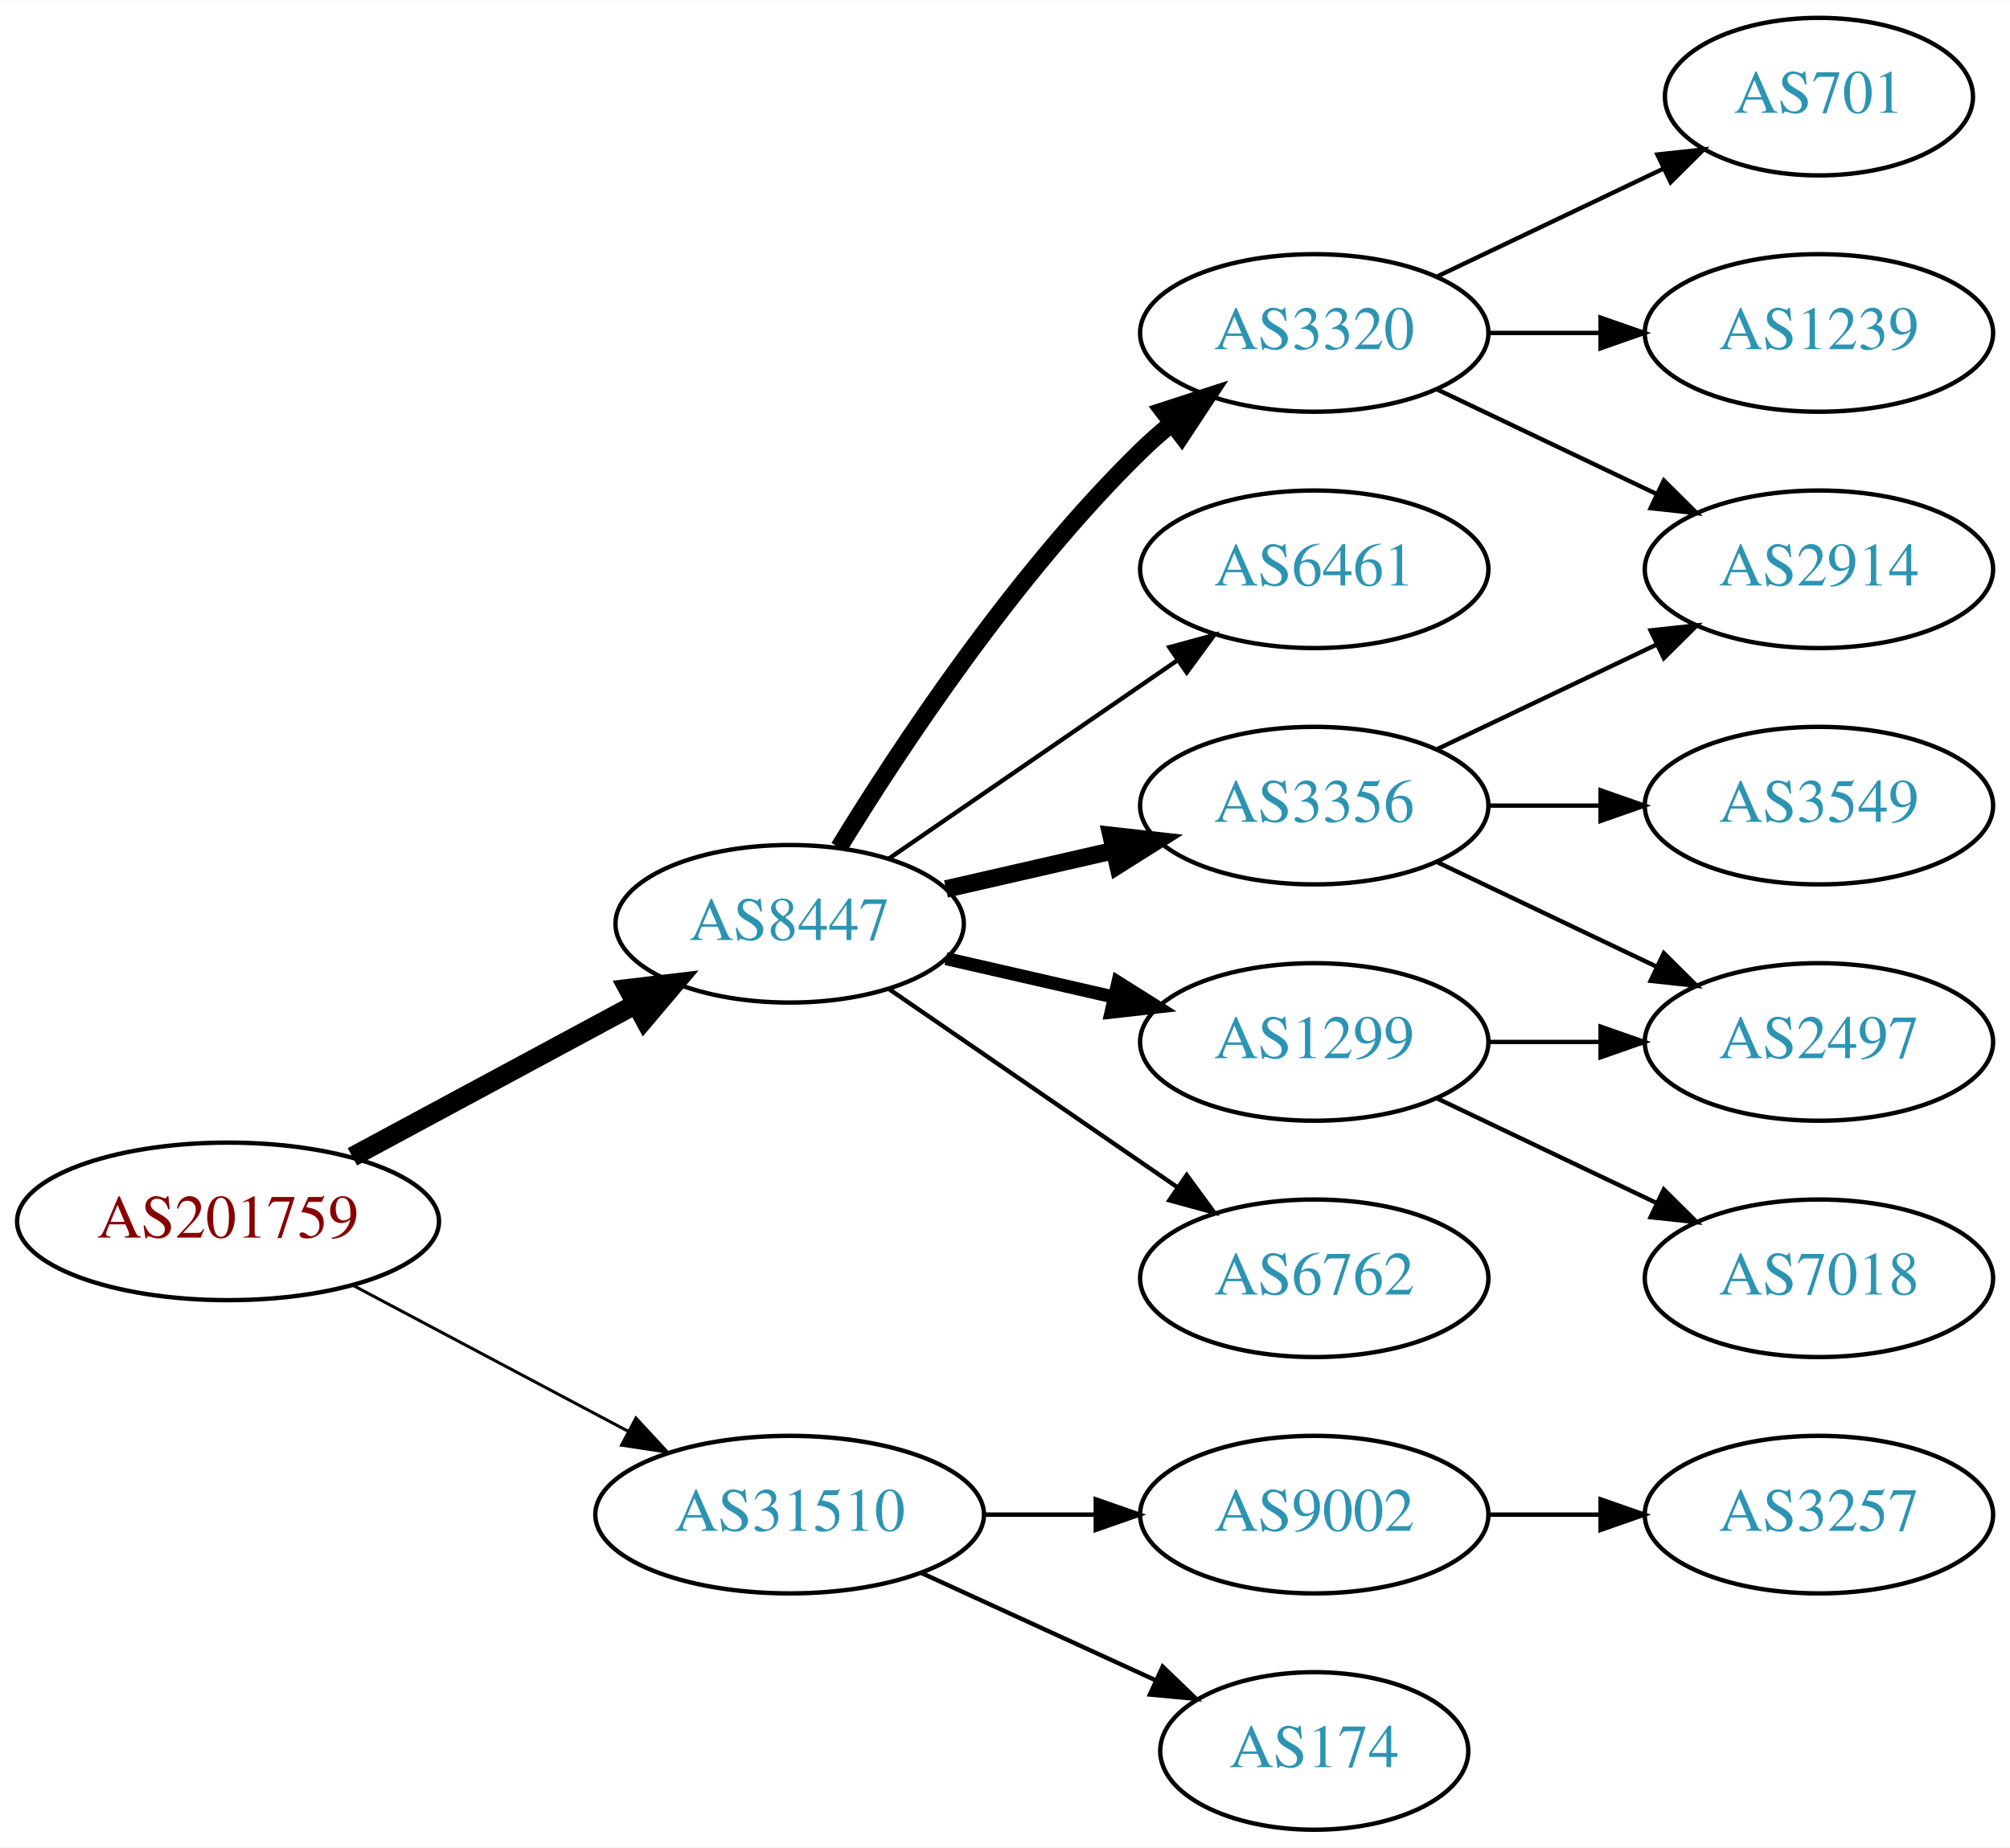
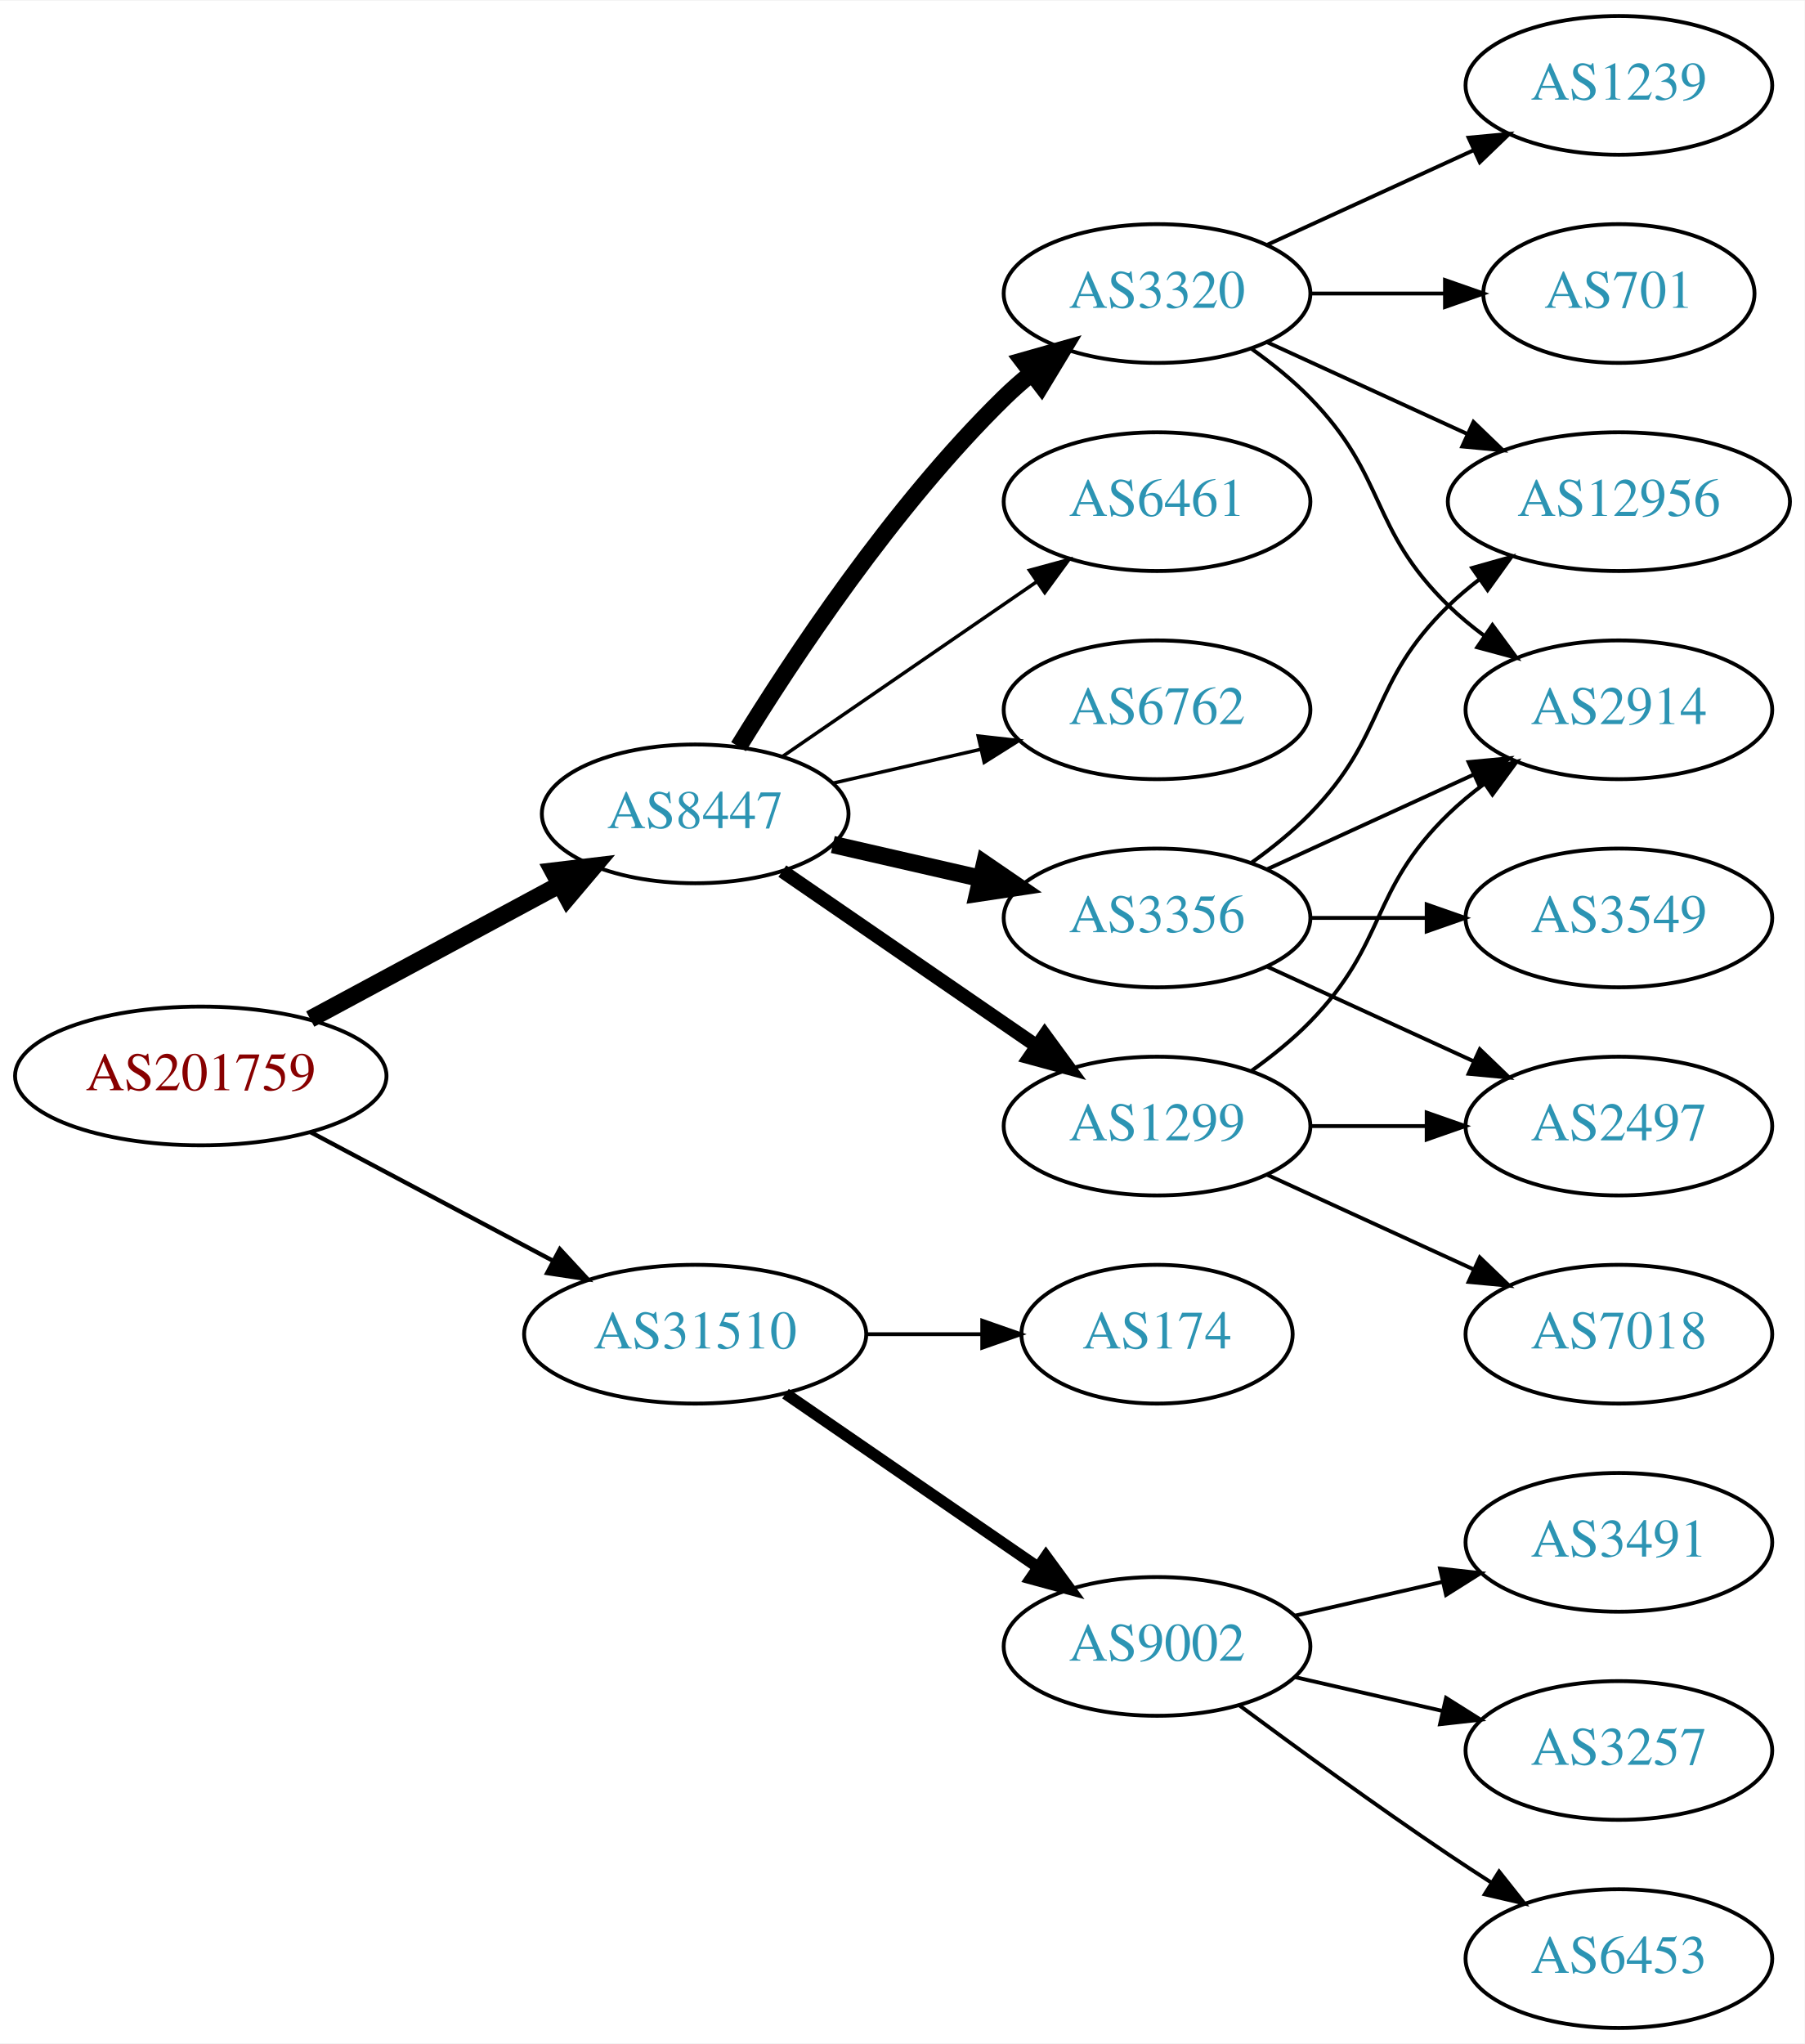
- <svg xmlns="http://www.w3.org/2000/svg" xmlns:xlink="http://www.w3.org/1999/xlink" width="459pt" height="422pt" viewBox="0.00 0.00 459.17 422.00">
-   <g id="graph0" class="graph" transform="scale(1 1) rotate(0) translate(4 418)">
-     <polygon fill="white" stroke="none" points="-4,4 -4,-418 455.17,-418 455.17,4 -4,4" />
+ <svg xmlns="http://www.w3.org/2000/svg" xmlns:xlink="http://www.w3.org/1999/xlink" width="468pt" height="530pt" viewBox="0.00 0.00 468.27 530.00">
+   <g id="graph0" class="graph" transform="scale(1 1) rotate(0) translate(4 526)">
+     <polygon fill="white" stroke="none" points="-4,4 -4,-526 464.269,-526 464.269,4 -4,4" />
    <g id="node1" class="node">
      <g id="a_node1">
        <a xlink:href="/asn/201759" xlink:title="AS201759 ~ OeRK-TIROL-AS [AT]">
-           <ellipse fill="#ffffff" stroke="black" cx="48.096" cy="-139" rx="48.192" ry="18" />
-           <text text-anchor="middle" x="48.096" y="-135.3" font-family="Times,serif" font-size="14.00" fill="#880000">AS201759</text>
+           <ellipse fill="#ffffff" stroke="black" cx="48.096" cy="-247" rx="48.192" ry="18" />
+           <text text-anchor="middle" x="48.096" y="-243.3" font-family="Times,serif" font-size="14.00" fill="#880000">AS201759</text>
        </a>
      </g>
    </g>
    <g id="node2" class="node">
      <g id="a_node2">
        <a xlink:href="/asn/8447" xlink:title="AS8447 ~ A1 Telekom Austria AG [AT]">
-           <ellipse fill="#ffffff" stroke="black" cx="176.388" cy="-207" rx="39.794" ry="18" />
-           <text text-anchor="middle" x="176.388" y="-203.3" font-family="Times,serif" font-size="14.00" fill="#2c94b3">AS8447</text>
+           <ellipse fill="#ffffff" stroke="black" cx="176.388" cy="-315" rx="39.794" ry="18" />
+           <text text-anchor="middle" x="176.388" y="-311.3" font-family="Times,serif" font-size="14.00" fill="#2c94b3">AS8447</text>
        </a>
      </g>
    </g>
    <g id="edge1" class="edge">
-       <path fill="none" stroke="black" stroke-width="4.5" d="M76.499,-153.755C95.498,-163.985 120.934,-177.68 141.251,-188.62" />
-       <polygon fill="black" stroke="black" stroke-width="4.5" points="139.512,-192.155 150.184,-193.429 143.246,-185.222 139.512,-192.155" />
+       <path fill="none" stroke="black" stroke-width="4.5" d="M76.499,-261.755C95.498,-271.985 120.934,-285.68 141.251,-296.62" />
+       <polygon fill="black" stroke="black" stroke-width="4.5" points="139.512,-300.155 150.184,-301.429 143.246,-293.222 139.512,-300.155" />
    </g>
    <g id="node3" class="node">
      <g id="a_node3">
        <a xlink:href="/asn/31510" xlink:title="AS31510 ~ Innsbrucker Kommunalbetriebe AG [AT]">
-           <ellipse fill="#ffffff" stroke="black" cx="176.388" cy="-72" rx="44.393" ry="18" />
-           <text text-anchor="middle" x="176.388" y="-68.3" font-family="Times,serif" font-size="14.00" fill="#2c94b3">AS31510</text>
+           <ellipse fill="#ffffff" stroke="black" cx="176.388" cy="-180" rx="44.393" ry="18" />
+           <text text-anchor="middle" x="176.388" y="-176.3" font-family="Times,serif" font-size="14.00" fill="#2c94b3">AS31510</text>
        </a>
      </g>
    </g>
    <g id="edge2" class="edge">
-       <path fill="none" stroke="black" stroke-width="0.692" d="M76.499,-124.462C94.995,-114.65 119.591,-101.601 139.626,-90.972" />
-       <polygon fill="black" stroke="black" stroke-width="0.692" points="141.278,-94.058 148.471,-86.279 137.997,-87.874 141.278,-94.058" />
+       <path fill="none" stroke="black" stroke-width="1.125" d="M76.499,-232.462C94.995,-222.65 119.591,-209.601 139.626,-198.972" />
+       <polygon fill="black" stroke="black" stroke-width="1.125" points="141.278,-202.058 148.471,-194.279 137.997,-195.874 141.278,-202.058" />
    </g>
    <g id="node4" class="node">
      <g id="a_node4">
-         <a xlink:href="/asn/3356" xlink:title="AS3356 ~ Level 3 Parent, LLC [US]">
-           <ellipse fill="#ffffff" stroke="black" cx="296.23" cy="-234" rx="39.794" ry="18" />
-           <text text-anchor="middle" x="296.23" y="-230.3" font-family="Times,serif" font-size="14.00" fill="#2c94b3">AS3356</text>
+         <a xlink:href="/asn/6762" xlink:title="AS6762 ~ TELECOM ITALIA SPARKLE S.p.A. [IT]">
+           <ellipse fill="#ffffff" stroke="black" cx="296.23" cy="-342" rx="39.794" ry="18" />
+           <text text-anchor="middle" x="296.23" y="-338.3" font-family="Times,serif" font-size="14.00" fill="#2c94b3">AS6762</text>
        </a>
      </g>
    </g>
    <g id="edge3" class="edge">
-       <path fill="none" stroke="black" stroke-width="4" d="M212.107,-214.955C224.107,-217.704 237.728,-220.825 250.42,-223.733" />
-       <polygon fill="black" stroke="black" stroke-width="4" points="249.823,-227.187 260.352,-226.009 251.386,-220.364 249.823,-227.187" />
+       <path fill="none" stroke="black" stroke-width="0.9" d="M212.107,-322.955C224.107,-325.704 237.728,-328.825 250.42,-331.733" />
+       <polygon fill="black" stroke="black" stroke-width="0.9" points="249.823,-335.187 260.352,-334.009 251.386,-328.364 249.823,-335.187" />
    </g>
    <g id="node5" class="node">
      <g id="a_node5">
        <a xlink:href="/asn/1299" xlink:title="AS1299 ~ Telia Carrier [EU]">
-           <ellipse fill="#ffffff" stroke="black" cx="296.23" cy="-180" rx="39.794" ry="18" />
-           <text text-anchor="middle" x="296.23" y="-176.3" font-family="Times,serif" font-size="14.00" fill="#2c94b3">AS1299</text>
+           <ellipse fill="#ffffff" stroke="black" cx="296.23" cy="-234" rx="39.794" ry="18" />
+           <text text-anchor="middle" x="296.23" y="-230.3" font-family="Times,serif" font-size="14.00" fill="#2c94b3">AS1299</text>
        </a>
      </g>
    </g>
    <g id="edge4" class="edge">
-       <path fill="none" stroke="black" stroke-width="3" d="M212.107,-199.045C224.107,-196.296 237.728,-193.175 250.42,-190.267" />
-       <polygon fill="black" stroke="black" stroke-width="3" points="251.386,-193.636 260.352,-187.991 249.823,-186.813 251.386,-193.636" />
+       <path fill="none" stroke="black" stroke-width="3.6" d="M199.002,-300.143C217.49,-287.435 244.304,-269.005 264.934,-254.825" />
+       <polygon fill="black" stroke="black" stroke-width="3.6" points="267.096,-257.586 273.354,-249.037 263.13,-251.817 267.096,-257.586" />
    </g>
    <g id="node6" class="node">
      <g id="a_node6">
-         <a xlink:href="/asn/6762" xlink:title="AS6762 ~ TELECOM ITALIA SPARKLE S.p.A. [IT]">
-           <ellipse fill="#ffffff" stroke="black" cx="296.23" cy="-126" rx="39.794" ry="18" />
-           <text text-anchor="middle" x="296.23" y="-122.3" font-family="Times,serif" font-size="14.00" fill="#2c94b3">AS6762</text>
+         <a xlink:href="/asn/3356" xlink:title="AS3356 ~ Level 3 Parent, LLC [US]">
+           <ellipse fill="#ffffff" stroke="black" cx="296.23" cy="-288" rx="39.794" ry="18" />
+           <text text-anchor="middle" x="296.23" y="-284.3" font-family="Times,serif" font-size="14.00" fill="#2c94b3">AS3356</text>
        </a>
      </g>
    </g>
    <g id="edge5" class="edge">
-       <path fill="none" stroke="black" d="M199.002,-192.143C217.49,-179.435 244.304,-161.005 264.934,-146.825" />
-       <polygon fill="black" stroke="black" points="267.096,-149.586 273.354,-141.037 263.13,-143.817 267.096,-149.586" />
+       <path fill="none" stroke="black" stroke-width="4.5" d="M212.107,-307.045C224.107,-304.296 237.728,-301.175 250.42,-298.267" />
+       <polygon fill="black" stroke="black" stroke-width="4.5" points="251.484,-302.063 260.352,-295.991 249.725,-294.387 251.484,-302.063" />
    </g>
    <g id="node7" class="node">
      <g id="a_node7">
-         <a xlink:href="/asn/3320" xlink:title="AS3320 ~ DTAG [DE]">
-           <ellipse fill="#ffffff" stroke="black" cx="296.23" cy="-342" rx="39.794" ry="18" />
-           <text text-anchor="middle" x="296.23" y="-338.3" font-family="Times,serif" font-size="14.00" fill="#2c94b3">AS3320</text>
+         <a xlink:href="/asn/6461" xlink:title="AS6461 ~ Zayo Bandwidth [US]">
+           <ellipse fill="#ffffff" stroke="black" cx="296.23" cy="-396" rx="39.794" ry="18" />
+           <text text-anchor="middle" x="296.23" y="-392.3" font-family="Times,serif" font-size="14.00" fill="#2c94b3">AS6461</text>
        </a>
      </g>
    </g>
    <g id="edge6" class="edge">
-       <path fill="none" stroke="black" stroke-width="4" d="M187.653,-224.44C201.462,-246.991 227.651,-286.722 256.584,-315 258.724,-317.092 261.041,-319.137 263.441,-321.106" />
-       <polygon fill="black" stroke="black" stroke-width="4" points="261.708,-324.185 271.782,-327.464 265.951,-318.618 261.708,-324.185" />
+       <path fill="none" stroke="black" stroke-width="0.9" d="M199.002,-329.857C217.49,-342.565 244.304,-360.995 264.934,-375.175" />
+       <polygon fill="black" stroke="black" stroke-width="0.9" points="263.13,-378.183 273.354,-380.963 267.096,-372.414 263.13,-378.183" />
    </g>
    <g id="node8" class="node">
      <g id="a_node8">
-         <a xlink:href="/asn/6461" xlink:title="AS6461 ~ Zayo Bandwidth [US]">
-           <ellipse fill="#ffffff" stroke="black" cx="296.23" cy="-288" rx="39.794" ry="18" />
-           <text text-anchor="middle" x="296.23" y="-284.3" font-family="Times,serif" font-size="14.00" fill="#2c94b3">AS6461</text>
+         <a xlink:href="/asn/3320" xlink:title="AS3320 ~ DTAG [DE]">
+           <ellipse fill="#ffffff" stroke="black" cx="296.23" cy="-450" rx="39.794" ry="18" />
+           <text text-anchor="middle" x="296.23" y="-446.3" font-family="Times,serif" font-size="14.00" fill="#2c94b3">AS3320</text>
        </a>
      </g>
    </g>
    <g id="edge7" class="edge">
-       <path fill="none" stroke="black" d="M199.002,-221.857C217.49,-234.565 244.304,-252.995 264.934,-267.175" />
-       <polygon fill="black" stroke="black" points="263.13,-270.183 273.354,-272.963 267.096,-264.414 263.13,-270.183" />
-     </g>
-     <g id="node15" class="node">
-       <g id="a_node15">
-         <a xlink:href="/asn/174" xlink:title="AS174 ~ Cogent Communications [US]">
-           <ellipse fill="#ffffff" stroke="black" cx="296.23" cy="-18" rx="35.194" ry="18" />
-           <text text-anchor="middle" x="296.23" y="-14.3" font-family="Times,serif" font-size="14.00" fill="#2c94b3">AS174</text>
-         </a>
-       </g>
-     </g>
-     <g id="edge16" class="edge">
-       <path fill="none" stroke="black" d="M206.517,-58.652C222.734,-51.22 243.038,-41.917 260.127,-34.086" />
-       <polygon fill="black" stroke="black" points="261.611,-37.256 269.244,-29.908 258.695,-30.892 261.611,-37.256" />
+       <path fill="none" stroke="black" stroke-width="4.5" d="M187.653,-332.44C201.462,-354.991 227.651,-394.722 256.584,-423 258.724,-425.092 261.041,-427.137 263.441,-429.106" />
+       <polygon fill="black" stroke="black" stroke-width="4.5" points="261.442,-432.533 271.782,-435.464 266.217,-426.27 261.442,-432.533" />
    </g>
    <g id="node16" class="node">
      <g id="a_node16">
        <a xlink:href="/asn/9002" xlink:title="AS9002 ~ RETN Limited [EU]">
-           <ellipse fill="#ffffff" stroke="black" cx="296.23" cy="-72" rx="39.794" ry="18" />
-           <text text-anchor="middle" x="296.23" y="-68.3" font-family="Times,serif" font-size="14.00" fill="#2c94b3">AS9002</text>
-         </a>
-       </g>
-     </g>
-     <g id="edge17" class="edge">
-       <path fill="none" stroke="black" d="M220.599,-72C228.911,-72 237.674,-72 246.156,-72" />
-       <polygon fill="black" stroke="black" points="246.315,-75.5 256.315,-72 246.315,-68.5 246.315,-75.5" />
+           <ellipse fill="#ffffff" stroke="black" cx="296.23" cy="-99" rx="39.794" ry="18" />
+           <text text-anchor="middle" x="296.23" y="-95.3" font-family="Times,serif" font-size="14.00" fill="#2c94b3">AS9002</text>
+         </a>
+       </g>
+     </g>
+     <g id="edge19" class="edge">
+       <path fill="none" stroke="black" stroke-width="3" d="M199.83,-164.574C218.412,-151.802 244.972,-133.545 265.352,-119.537" />
+       <polygon fill="black" stroke="black" stroke-width="3" points="267.408,-122.371 273.666,-113.822 263.443,-116.602 267.408,-122.371" />
+     </g>
+     <g id="node17" class="node">
+       <g id="a_node17">
+         <a xlink:href="/asn/174" xlink:title="AS174 ~ Cogent Communications [US]">
+           <ellipse fill="#ffffff" stroke="black" cx="296.23" cy="-180" rx="35.194" ry="18" />
+           <text text-anchor="middle" x="296.23" y="-176.3" font-family="Times,serif" font-size="14.00" fill="#2c94b3">AS174</text>
+         </a>
+       </g>
+     </g>
+     <g id="edge20" class="edge">
+       <path fill="none" stroke="black" d="M220.599,-180C230.447,-180 240.926,-180 250.823,-180" />
+       <polygon fill="black" stroke="black" points="250.875,-183.5 260.875,-180 250.875,-176.5 250.875,-183.5" />
    </g>
    <g id="node9" class="node">
      <g id="a_node9">
-         <a xlink:href="/asn/2914" xlink:title="AS2914 ~ NTT America, Inc. [US]">
-           <ellipse fill="#ffffff" stroke="black" cx="411.523" cy="-288" rx="39.794" ry="18" />
-           <text text-anchor="middle" x="411.523" y="-284.3" font-family="Times,serif" font-size="14.00" fill="#2c94b3">AS2914</text>
+         <a xlink:href="/asn/7018" xlink:title="AS7018 ~ AT&amp;T Services, Inc. [US]">
+           <ellipse fill="#ffffff" stroke="black" cx="416.073" cy="-180" rx="39.794" ry="18" />
+           <text text-anchor="middle" x="416.073" y="-176.3" font-family="Times,serif" font-size="14.00" fill="#2c94b3">AS7018</text>
        </a>
      </g>
    </g>
    <g id="edge8" class="edge">
-       <path fill="none" stroke="black" d="M324.367,-246.934C339.361,-254.081 358.182,-263.052 374.405,-270.785" />
-       <polygon fill="black" stroke="black" points="373.075,-274.028 383.608,-275.171 376.087,-267.709 373.075,-274.028" />
+       <path fill="none" stroke="black" d="M324.859,-221.339C340.816,-214.027 361.087,-204.739 378.369,-196.819" />
+       <polygon fill="black" stroke="black" points="379.984,-199.929 387.617,-192.581 377.068,-193.565 379.984,-199.929" />
    </g>
    <g id="node10" class="node">
      <g id="a_node10">
-         <a xlink:href="/asn/2497" xlink:title="AS2497 ~ Internet Initiative Japan Inc. [JP]">
-           <ellipse fill="#ffffff" stroke="black" cx="411.523" cy="-180" rx="39.794" ry="18" />
-           <text text-anchor="middle" x="411.523" y="-176.3" font-family="Times,serif" font-size="14.00" fill="#2c94b3">AS2497</text>
+         <a xlink:href="/asn/2914" xlink:title="AS2914 ~ NTT America, Inc. [US]">
+           <ellipse fill="#ffffff" stroke="black" cx="416.073" cy="-342" rx="39.794" ry="18" />
+           <text text-anchor="middle" x="416.073" y="-338.3" font-family="Times,serif" font-size="14.00" fill="#2c94b3">AS2914</text>
        </a>
      </g>
    </g>
    <g id="edge9" class="edge">
-       <path fill="none" stroke="black" d="M324.367,-221.066C339.361,-213.919 358.182,-204.948 374.405,-197.215" />
-       <polygon fill="black" stroke="black" points="376.087,-200.291 383.608,-192.829 373.075,-193.972 376.087,-200.291" />
+       <path fill="none" stroke="black" d="M320.824,-248.389C326.08,-252.148 331.412,-256.437 335.877,-261 356.049,-281.617 351.183,-294.906 371.877,-315 374.722,-317.763 377.896,-320.386 381.196,-322.834" />
+       <polygon fill="black" stroke="black" points="379.312,-325.786 389.544,-328.538 383.261,-320.006 379.312,-325.786" />
    </g>
    <g id="node11" class="node">
      <g id="a_node11">
+         <a xlink:href="/asn/2497" xlink:title="AS2497 ~ Internet Initiative Japan Inc. [JP]">
+           <ellipse fill="#ffffff" stroke="black" cx="416.073" cy="-234" rx="39.794" ry="18" />
+           <text text-anchor="middle" x="416.073" y="-230.3" font-family="Times,serif" font-size="14.00" fill="#2c94b3">AS2497</text>
+         </a>
+       </g>
+     </g>
+     <g id="edge10" class="edge">
+       <path fill="none" stroke="black" d="M336.143,-234C345.696,-234 356.046,-234 366.008,-234" />
+       <polygon fill="black" stroke="black" points="366.201,-237.5 376.201,-234 366.201,-230.5 366.201,-237.5" />
+     </g>
+     <g id="edge18" class="edge">
+       <path fill="none" stroke="black" d="M324.859,-300.661C340.816,-307.973 361.087,-317.261 378.369,-325.181" />
+       <polygon fill="black" stroke="black" points="377.068,-328.435 387.617,-329.419 379.984,-322.071 377.068,-328.435" />
+     </g>
+     <g id="edge17" class="edge">
+       <path fill="none" stroke="black" d="M324.859,-275.339C340.816,-268.027 361.087,-258.739 378.369,-250.819" />
+       <polygon fill="black" stroke="black" points="379.984,-253.929 387.617,-246.581 377.068,-247.565 379.984,-253.929" />
+     </g>
+     <g id="node13" class="node">
+       <g id="a_node13">
+         <a xlink:href="/asn/12956" xlink:title="AS12956 ~ TELXIUS [ES]">
+           <ellipse fill="#ffffff" stroke="black" cx="416.073" cy="-396" rx="44.393" ry="18" />
+           <text text-anchor="middle" x="416.073" y="-392.3" font-family="Times,serif" font-size="14.00" fill="#2c94b3">AS12956</text>
+         </a>
+       </g>
+     </g>
+     <g id="edge16" class="edge">
+       <path fill="none" stroke="black" d="M320.824,-302.389C326.08,-306.148 331.412,-310.437 335.877,-315 356.049,-335.617 351.183,-348.906 371.877,-369 374.363,-371.414 377.1,-373.722 379.953,-375.9" />
+       <polygon fill="black" stroke="black" points="377.991,-378.798 388.189,-381.671 382.008,-373.066 377.991,-378.798" />
+     </g>
+     <g id="node15" class="node">
+       <g id="a_node15">
        <a xlink:href="/asn/3549" xlink:title="AS3549 ~ Level 3 Parent, LLC [US]">
-           <ellipse fill="#ffffff" stroke="black" cx="411.523" cy="-234" rx="39.794" ry="18" />
-           <text text-anchor="middle" x="411.523" y="-230.3" font-family="Times,serif" font-size="14.00" fill="#2c94b3">AS3549</text>
-         </a>
-       </g>
-     </g>
-     <g id="edge10" class="edge">
-       <path fill="none" stroke="black" d="M335.902,-234C344.105,-234 352.869,-234 361.401,-234" />
-       <polygon fill="black" stroke="black" points="361.641,-237.5 371.641,-234 361.641,-230.5 361.641,-237.5" />
+           <ellipse fill="#ffffff" stroke="black" cx="416.073" cy="-288" rx="39.794" ry="18" />
+           <text text-anchor="middle" x="416.073" y="-284.3" font-family="Times,serif" font-size="14.00" fill="#2c94b3">AS3549</text>
+         </a>
+       </g>
    </g>
    <g id="edge15" class="edge">
-       <path fill="none" stroke="black" d="M335.902,-180C344.105,-180 352.869,-180 361.401,-180" />
-       <polygon fill="black" stroke="black" points="361.641,-183.5 371.641,-180 361.641,-176.5 361.641,-183.5" />
-     </g>
-     <g id="node14" class="node">
-       <g id="a_node14">
-         <a xlink:href="/asn/7018" xlink:title="AS7018 ~ AT&amp;T Services, Inc. [US]">
-           <ellipse fill="#ffffff" stroke="black" cx="411.523" cy="-126" rx="39.794" ry="18" />
-           <text text-anchor="middle" x="411.523" y="-122.3" font-family="Times,serif" font-size="14.00" fill="#2c94b3">AS7018</text>
-         </a>
-       </g>
-     </g>
-     <g id="edge14" class="edge">
-       <path fill="none" stroke="black" d="M324.367,-167.066C339.361,-159.919 358.182,-150.948 374.405,-143.215" />
-       <polygon fill="black" stroke="black" points="376.087,-146.291 383.608,-138.829 373.075,-139.972 376.087,-146.291" />
+       <path fill="none" stroke="black" d="M336.143,-288C345.696,-288 356.046,-288 366.008,-288" />
+       <polygon fill="black" stroke="black" points="366.201,-291.5 376.201,-288 366.201,-284.5 366.201,-291.5" />
    </g>
    <g id="edge12" class="edge">
-       <path fill="none" stroke="black" d="M324.367,-329.066C339.361,-321.919 358.182,-312.948 374.405,-305.215" />
-       <polygon fill="black" stroke="black" points="376.087,-308.291 383.608,-300.829 373.075,-301.972 376.087,-308.291" />
+       <path fill="none" stroke="black" d="M320.824,-435.611C326.08,-431.852 331.412,-427.563 335.877,-423 356.049,-402.383 351.183,-389.094 371.877,-369 374.722,-366.237 377.896,-363.614 381.196,-361.166" />
+       <polygon fill="black" stroke="black" points="383.261,-363.994 389.544,-355.462 379.312,-358.214 383.261,-363.994" />
    </g>
    <g id="node12" class="node">
      <g id="a_node12">
        <a xlink:href="/asn/1239" xlink:title="AS1239 ~ Sprint [US]">
-           <ellipse fill="#ffffff" stroke="black" cx="411.523" cy="-342" rx="39.794" ry="18" />
-           <text text-anchor="middle" x="411.523" y="-338.3" font-family="Times,serif" font-size="14.00" fill="#2c94b3">AS1239</text>
+           <ellipse fill="#ffffff" stroke="black" cx="416.073" cy="-504" rx="39.794" ry="18" />
+           <text text-anchor="middle" x="416.073" y="-500.3" font-family="Times,serif" font-size="14.00" fill="#2c94b3">AS1239</text>
        </a>
      </g>
    </g>
    <g id="edge11" class="edge">
-       <path fill="none" stroke="black" d="M335.902,-342C344.105,-342 352.869,-342 361.401,-342" />
-       <polygon fill="black" stroke="black" points="361.641,-345.5 371.641,-342 361.641,-338.5 361.641,-345.5" />
-     </g>
-     <g id="node13" class="node">
-       <g id="a_node13">
+       <path fill="none" stroke="black" d="M324.859,-462.661C340.816,-469.973 361.087,-479.261 378.369,-487.181" />
+       <polygon fill="black" stroke="black" points="377.068,-490.435 387.617,-491.419 379.984,-484.071 377.068,-490.435" />
+     </g>
+     <g id="edge13" class="edge">
+       <path fill="none" stroke="black" d="M324.859,-437.339C340.357,-430.238 359.923,-421.272 376.87,-413.506" />
+       <polygon fill="black" stroke="black" points="378.34,-416.683 385.973,-409.335 375.424,-410.319 378.34,-416.683" />
+     </g>
+     <g id="node14" class="node">
+       <g id="a_node14">
        <a xlink:href="/asn/701" xlink:title="AS701 ~ UUNET [US]">
-           <ellipse fill="#ffffff" stroke="black" cx="411.523" cy="-396" rx="35.194" ry="18" />
-           <text text-anchor="middle" x="411.523" y="-392.3" font-family="Times,serif" font-size="14.00" fill="#2c94b3">AS701</text>
-         </a>
-       </g>
-     </g>
-     <g id="edge13" class="edge">
-       <path fill="none" stroke="black" d="M324.367,-354.934C339.798,-362.29 359.284,-371.577 375.819,-379.459" />
-       <polygon fill="black" stroke="black" points="374.628,-382.768 385.161,-383.911 377.64,-376.449 374.628,-382.768" />
-     </g>
-     <g id="node17" class="node">
-       <g id="a_node17">
+           <ellipse fill="#ffffff" stroke="black" cx="416.073" cy="-450" rx="35.194" ry="18" />
+           <text text-anchor="middle" x="416.073" y="-446.3" font-family="Times,serif" font-size="14.00" fill="#2c94b3">AS701</text>
+         </a>
+       </g>
+     </g>
+     <g id="edge14" class="edge">
+       <path fill="none" stroke="black" d="M336.143,-450C347.23,-450 359.389,-450 370.771,-450" />
+       <polygon fill="black" stroke="black" points="370.953,-453.5 380.953,-450 370.953,-446.5 370.953,-453.5" />
+     </g>
+     <g id="node18" class="node">
+       <g id="a_node18">
        <a xlink:href="/asn/3257" xlink:title="AS3257 ~ GTT [DE]">
-           <ellipse fill="#ffffff" stroke="black" cx="411.523" cy="-72" rx="39.794" ry="18" />
-           <text text-anchor="middle" x="411.523" y="-68.3" font-family="Times,serif" font-size="14.00" fill="#2c94b3">AS3257</text>
-         </a>
-       </g>
-     </g>
-     <g id="edge18" class="edge">
-       <path fill="none" stroke="black" d="M335.902,-72C344.105,-72 352.869,-72 361.401,-72" />
-       <polygon fill="black" stroke="black" points="361.641,-75.5 371.641,-72 361.641,-68.5 361.641,-75.5" />
+           <ellipse fill="#ffffff" stroke="black" cx="416.073" cy="-72" rx="39.794" ry="18" />
+           <text text-anchor="middle" x="416.073" y="-68.3" font-family="Times,serif" font-size="14.00" fill="#2c94b3">AS3257</text>
+         </a>
+       </g>
+     </g>
+     <g id="edge21" class="edge">
+       <path fill="none" stroke="black" d="M331.949,-91.045C343.949,-88.296 357.57,-85.175 370.263,-82.267" />
+       <polygon fill="black" stroke="black" points="371.229,-85.636 380.194,-79.991 369.665,-78.813 371.229,-85.636" />
+     </g>
+     <g id="node19" class="node">
+       <g id="a_node19">
+         <a xlink:href="/asn/6453" xlink:title="AS6453 ~ TATA COMMUNICATIONS (AMERICA) INC [US]">
+           <ellipse fill="#ffffff" stroke="black" cx="416.073" cy="-18" rx="39.794" ry="18" />
+           <text text-anchor="middle" x="416.073" y="-14.3" font-family="Times,serif" font-size="14.00" fill="#2c94b3">AS6453</text>
+         </a>
+       </g>
+     </g>
+     <g id="edge22" class="edge">
+       <path fill="none" stroke="black" d="M317.56,-83.723C332.423,-72.696 353.167,-57.593 371.877,-45 375.426,-42.611 379.176,-40.161 382.924,-37.758" />
+       <polygon fill="black" stroke="black" points="384.993,-40.591 391.573,-32.288 381.251,-34.675 384.993,-40.591" />
+     </g>
+     <g id="node20" class="node">
+       <g id="a_node20">
+         <a xlink:href="/asn/3491" xlink:title="AS3491 ~ PCCW Global, Inc. [US]">
+           <ellipse fill="#ffffff" stroke="black" cx="416.073" cy="-126" rx="39.794" ry="18" />
+           <text text-anchor="middle" x="416.073" y="-122.3" font-family="Times,serif" font-size="14.00" fill="#2c94b3">AS3491</text>
+         </a>
+       </g>
+     </g>
+     <g id="edge23" class="edge">
+       <path fill="none" stroke="black" d="M331.949,-106.955C343.949,-109.704 357.57,-112.825 370.263,-115.733" />
+       <polygon fill="black" stroke="black" points="369.665,-119.187 380.194,-118.009 371.229,-112.364 369.665,-119.187" />
    </g>
  </g>
</svg>
